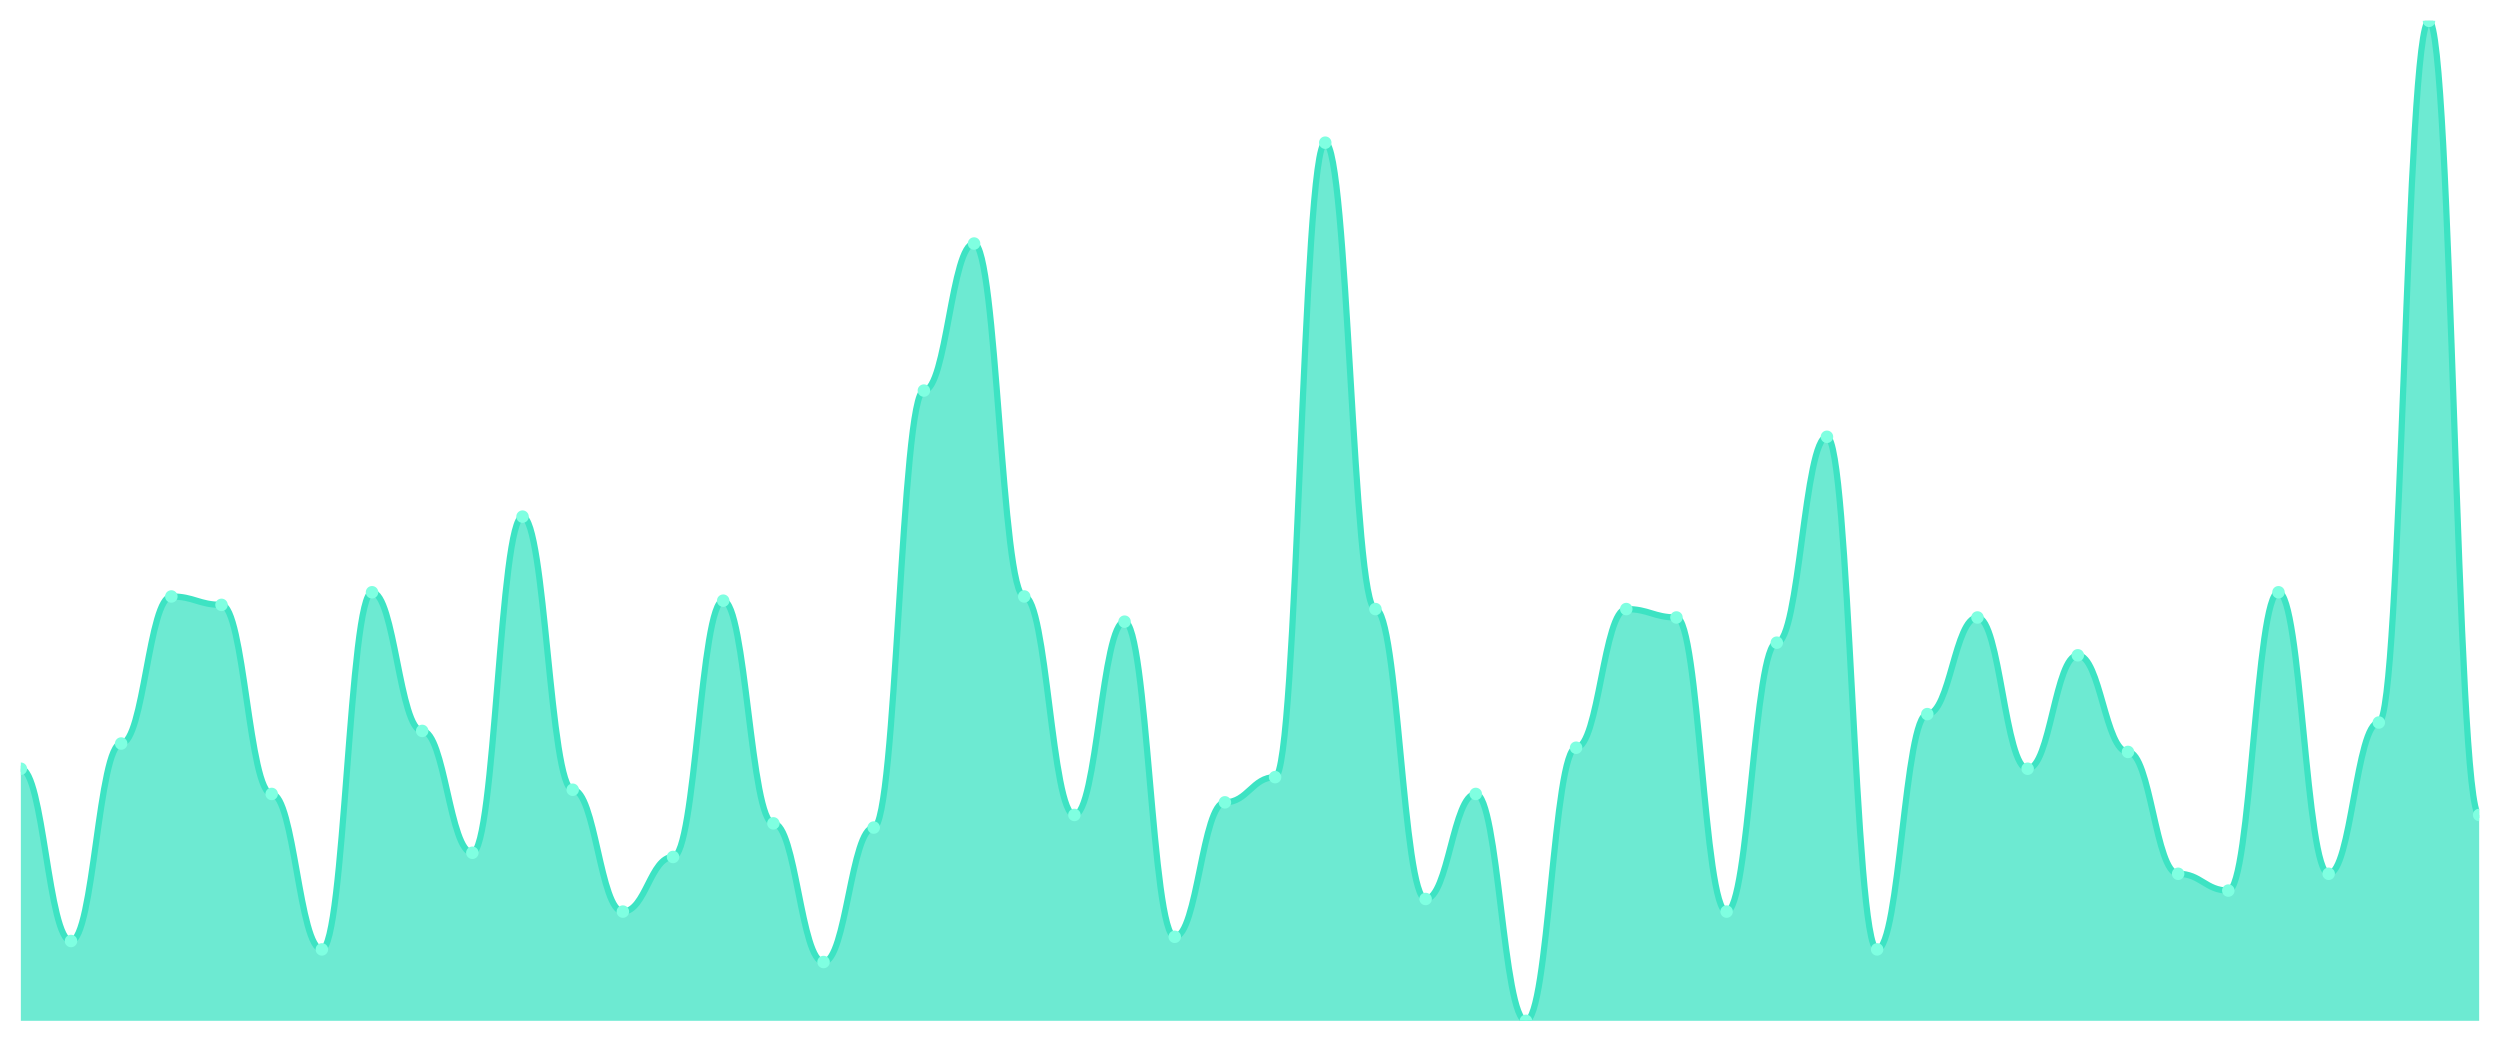
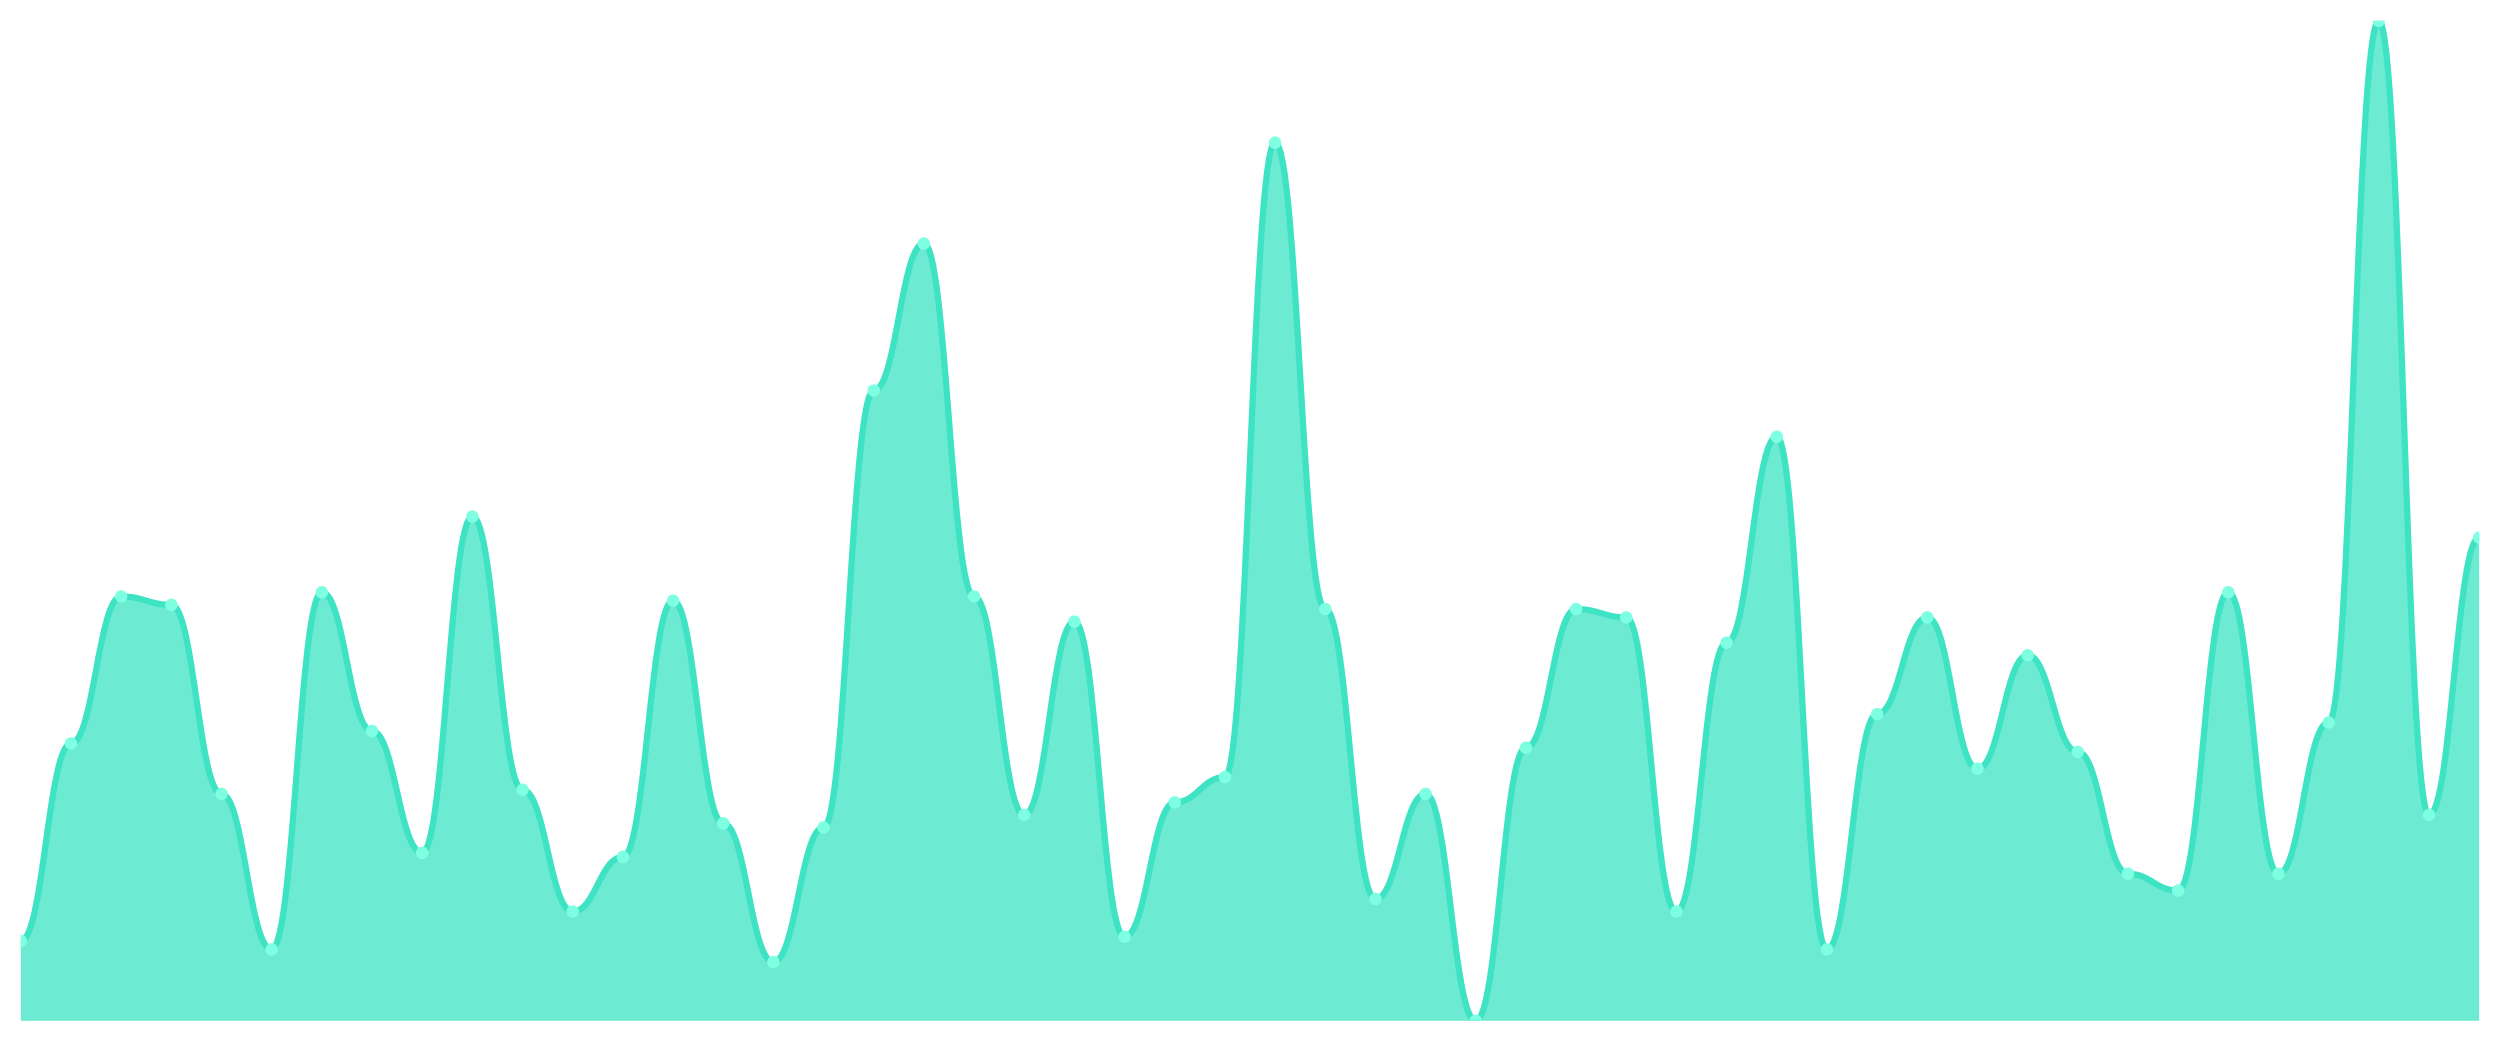
<svg xmlns="http://www.w3.org/2000/svg" viewBox="0 0 1200 500" width="1200" height="500">
  <defs>
    <clipPath id="c">
      <rect x="10" y="10" width="1180" height="480" />
    </clipPath>
  </defs>
  <rect width="1200" height="500" fill="none" />
  <g clip-path="url(#c)">
-     <path d="M 10,490 L 10,368.992 C 20.837,368.992 23.245,451.681 34.082,451.681 C 44.918,451.681 47.327,356.891 58.163,356.891 C 69,356.891 71.408,286.303 82.245,286.303 C 93.082,286.303 95.49,290.336 106.327,290.336 C 117.163,290.336 119.571,381.092 130.408,381.092 C 141.245,381.092 143.653,455.714 154.49,455.714 C 165.327,455.714 167.735,284.286 178.571,284.286 C 189.408,284.286 191.816,350.84 202.653,350.84 C 213.49,350.84 215.898,409.328 226.735,409.328 C 237.571,409.328 239.98,247.983 250.816,247.983 C 261.653,247.983 264.061,379.076 274.898,379.076 C 285.735,379.076 288.143,437.563 298.98,437.563 C 309.816,437.563 312.224,411.345 323.061,411.345 C 333.898,411.345 336.306,288.319 347.143,288.319 C 357.98,288.319 360.388,395.21 371.224,395.21 C 382.061,395.21 384.469,461.765 395.306,461.765 C 406.143,461.765 408.551,397.227 419.388,397.227 C 430.224,397.227 432.633,187.479 443.469,187.479 C 454.306,187.479 456.714,116.891 467.551,116.891 C 478.388,116.891 480.796,286.303 491.633,286.303 C 502.469,286.303 504.878,391.176 515.714,391.176 C 526.551,391.176 528.959,298.403 539.796,298.403 C 550.633,298.403 553.041,449.664 563.878,449.664 C 574.714,449.664 577.122,385.126 587.959,385.126 C 598.796,385.126 601.204,373.025 612.041,373.025 C 622.878,373.025 625.286,68.487 636.122,68.487 C 646.959,68.487 649.367,292.353 660.204,292.353 C 671.041,292.353 673.449,431.513 684.286,431.513 C 695.122,431.513 697.531,381.092 708.367,381.092 C 719.204,381.092 721.612,490 732.449,490 C 743.286,490 745.694,358.908 756.531,358.908 C 767.367,358.908 769.776,292.353 780.612,292.353 C 791.449,292.353 793.857,296.387 804.694,296.387 C 815.531,296.387 817.939,437.563 828.776,437.563 C 839.612,437.563 842.02,308.487 852.857,308.487 C 863.694,308.487 866.102,209.664 876.939,209.664 C 887.776,209.664 890.184,455.714 901.02,455.714 C 911.857,455.714 914.265,342.773 925.102,342.773 C 935.939,342.773 938.347,296.387 949.184,296.387 C 960.02,296.387 962.429,368.992 973.265,368.992 C 984.102,368.992 986.51,314.538 997.347,314.538 C 1008.184,314.538 1010.592,360.924 1021.429,360.924 C 1032.265,360.924 1034.673,419.412 1045.51,419.412 C 1056.347,419.412 1058.755,427.479 1069.592,427.479 C 1080.429,427.479 1082.837,284.286 1093.673,284.286 C 1104.51,284.286 1106.918,419.412 1117.755,419.412 C 1128.592,419.412 1131,346.807 1141.837,346.807 C 1152.673,346.807 1155.082,10 1165.918,10 C 1176.755,10 1179.163,391.176 1190,391.176 L 1190,490 Z" fill="rgba(61,227,195,0.75)" />
-     <path d="M 10,368.992 C 20.837,368.992 23.245,451.681 34.082,451.681 C 44.918,451.681 47.327,356.891 58.163,356.891 C 69,356.891 71.408,286.303 82.245,286.303 C 93.082,286.303 95.49,290.336 106.327,290.336 C 117.163,290.336 119.571,381.092 130.408,381.092 C 141.245,381.092 143.653,455.714 154.49,455.714 C 165.327,455.714 167.735,284.286 178.571,284.286 C 189.408,284.286 191.816,350.84 202.653,350.84 C 213.49,350.84 215.898,409.328 226.735,409.328 C 237.571,409.328 239.98,247.983 250.816,247.983 C 261.653,247.983 264.061,379.076 274.898,379.076 C 285.735,379.076 288.143,437.563 298.98,437.563 C 309.816,437.563 312.224,411.345 323.061,411.345 C 333.898,411.345 336.306,288.319 347.143,288.319 C 357.98,288.319 360.388,395.21 371.224,395.21 C 382.061,395.21 384.469,461.765 395.306,461.765 C 406.143,461.765 408.551,397.227 419.388,397.227 C 430.224,397.227 432.633,187.479 443.469,187.479 C 454.306,187.479 456.714,116.891 467.551,116.891 C 478.388,116.891 480.796,286.303 491.633,286.303 C 502.469,286.303 504.878,391.176 515.714,391.176 C 526.551,391.176 528.959,298.403 539.796,298.403 C 550.633,298.403 553.041,449.664 563.878,449.664 C 574.714,449.664 577.122,385.126 587.959,385.126 C 598.796,385.126 601.204,373.025 612.041,373.025 C 622.878,373.025 625.286,68.487 636.122,68.487 C 646.959,68.487 649.367,292.353 660.204,292.353 C 671.041,292.353 673.449,431.513 684.286,431.513 C 695.122,431.513 697.531,381.092 708.367,381.092 C 719.204,381.092 721.612,490 732.449,490 C 743.286,490 745.694,358.908 756.531,358.908 C 767.367,358.908 769.776,292.353 780.612,292.353 C 791.449,292.353 793.857,296.387 804.694,296.387 C 815.531,296.387 817.939,437.563 828.776,437.563 C 839.612,437.563 842.02,308.487 852.857,308.487 C 863.694,308.487 866.102,209.664 876.939,209.664 C 887.776,209.664 890.184,455.714 901.02,455.714 C 911.857,455.714 914.265,342.773 925.102,342.773 C 935.939,342.773 938.347,296.387 949.184,296.387 C 960.02,296.387 962.429,368.992 973.265,368.992 C 984.102,368.992 986.51,314.538 997.347,314.538 C 1008.184,314.538 1010.592,360.924 1021.429,360.924 C 1032.265,360.924 1034.673,419.412 1045.51,419.412 C 1056.347,419.412 1058.755,427.479 1069.592,427.479 C 1080.429,427.479 1082.837,284.286 1093.673,284.286 C 1104.51,284.286 1106.918,419.412 1117.755,419.412 C 1128.592,419.412 1131,346.807 1141.837,346.807 C 1152.673,346.807 1155.082,10 1165.918,10 C 1176.755,10 1179.163,391.176 1190,391.176" fill="none" stroke="#3de3c3" stroke-width="3" stroke-linecap="round" stroke-linejoin="round" />
-     <circle cx="10" cy="368.992" r="3" fill="#7fffe1" />
-     <circle cx="34.082" cy="451.681" r="3" fill="#7fffe1" />
-     <circle cx="58.163" cy="356.891" r="3" fill="#7fffe1" />
-     <circle cx="82.245" cy="286.303" r="3" fill="#7fffe1" />
-     <circle cx="106.327" cy="290.336" r="3" fill="#7fffe1" />
-     <circle cx="130.408" cy="381.092" r="3" fill="#7fffe1" />
-     <circle cx="154.49" cy="455.714" r="3" fill="#7fffe1" />
-     <circle cx="178.571" cy="284.286" r="3" fill="#7fffe1" />
-     <circle cx="202.653" cy="350.84" r="3" fill="#7fffe1" />
-     <circle cx="226.735" cy="409.328" r="3" fill="#7fffe1" />
-     <circle cx="250.816" cy="247.983" r="3" fill="#7fffe1" />
-     <circle cx="274.898" cy="379.076" r="3" fill="#7fffe1" />
-     <circle cx="298.98" cy="437.563" r="3" fill="#7fffe1" />
-     <circle cx="323.061" cy="411.345" r="3" fill="#7fffe1" />
-     <circle cx="347.143" cy="288.319" r="3" fill="#7fffe1" />
-     <circle cx="371.224" cy="395.21" r="3" fill="#7fffe1" />
-     <circle cx="395.306" cy="461.765" r="3" fill="#7fffe1" />
-     <circle cx="419.388" cy="397.227" r="3" fill="#7fffe1" />
-     <circle cx="443.469" cy="187.479" r="3" fill="#7fffe1" />
-     <circle cx="467.551" cy="116.891" r="3" fill="#7fffe1" />
-     <circle cx="491.633" cy="286.303" r="3" fill="#7fffe1" />
-     <circle cx="515.714" cy="391.176" r="3" fill="#7fffe1" />
-     <circle cx="539.796" cy="298.403" r="3" fill="#7fffe1" />
-     <circle cx="563.878" cy="449.664" r="3" fill="#7fffe1" />
-     <circle cx="587.959" cy="385.126" r="3" fill="#7fffe1" />
-     <circle cx="612.041" cy="373.025" r="3" fill="#7fffe1" />
-     <circle cx="636.122" cy="68.487" r="3" fill="#7fffe1" />
-     <circle cx="660.204" cy="292.353" r="3" fill="#7fffe1" />
-     <circle cx="684.286" cy="431.513" r="3" fill="#7fffe1" />
-     <circle cx="708.367" cy="381.092" r="3" fill="#7fffe1" />
-     <circle cx="732.449" cy="490" r="3" fill="#7fffe1" />
-     <circle cx="756.531" cy="358.908" r="3" fill="#7fffe1" />
-     <circle cx="780.612" cy="292.353" r="3" fill="#7fffe1" />
-     <circle cx="804.694" cy="296.387" r="3" fill="#7fffe1" />
-     <circle cx="828.776" cy="437.563" r="3" fill="#7fffe1" />
-     <circle cx="852.857" cy="308.487" r="3" fill="#7fffe1" />
-     <circle cx="876.939" cy="209.664" r="3" fill="#7fffe1" />
-     <circle cx="901.02" cy="455.714" r="3" fill="#7fffe1" />
-     <circle cx="925.102" cy="342.773" r="3" fill="#7fffe1" />
-     <circle cx="949.184" cy="296.387" r="3" fill="#7fffe1" />
-     <circle cx="973.265" cy="368.992" r="3" fill="#7fffe1" />
-     <circle cx="997.347" cy="314.538" r="3" fill="#7fffe1" />
-     <circle cx="1021.429" cy="360.924" r="3" fill="#7fffe1" />
-     <circle cx="1045.51" cy="419.412" r="3" fill="#7fffe1" />
-     <circle cx="1069.592" cy="427.479" r="3" fill="#7fffe1" />
-     <circle cx="1093.673" cy="284.286" r="3" fill="#7fffe1" />
-     <circle cx="1117.755" cy="419.412" r="3" fill="#7fffe1" />
-     <circle cx="1141.837" cy="346.807" r="3" fill="#7fffe1" />
-     <circle cx="1165.918" cy="10" r="3" fill="#7fffe1" />
-     <circle cx="1190" cy="391.176" r="3" fill="#7fffe1" />
+     <path d="M 10,490 L 10,451.681 C 20.837,451.681 23.245,356.891 34.082,356.891 C 44.918,356.891 47.327,286.303 58.163,286.303 C 69,286.303 71.408,290.336 82.245,290.336 C 93.082,290.336 95.49,381.092 106.327,381.092 C 117.163,381.092 119.571,455.714 130.408,455.714 C 141.245,455.714 143.653,284.286 154.49,284.286 C 165.327,284.286 167.735,350.84 178.571,350.84 C 189.408,350.84 191.816,409.328 202.653,409.328 C 213.49,409.328 215.898,247.983 226.735,247.983 C 237.571,247.983 239.98,379.076 250.816,379.076 C 261.653,379.076 264.061,437.563 274.898,437.563 C 285.735,437.563 288.143,411.345 298.98,411.345 C 309.816,411.345 312.224,288.319 323.061,288.319 C 333.898,288.319 336.306,395.21 347.143,395.21 C 357.98,395.21 360.388,461.765 371.224,461.765 C 382.061,461.765 384.469,397.227 395.306,397.227 C 406.143,397.227 408.551,187.479 419.388,187.479 C 430.224,187.479 432.633,116.891 443.469,116.891 C 454.306,116.891 456.714,286.303 467.551,286.303 C 478.388,286.303 480.796,391.176 491.633,391.176 C 502.469,391.176 504.878,298.403 515.714,298.403 C 526.551,298.403 528.959,449.664 539.796,449.664 C 550.633,449.664 553.041,385.126 563.878,385.126 C 574.714,385.126 577.122,373.025 587.959,373.025 C 598.796,373.025 601.204,68.487 612.041,68.487 C 622.878,68.487 625.286,292.353 636.122,292.353 C 646.959,292.353 649.367,431.513 660.204,431.513 C 671.041,431.513 673.449,381.092 684.286,381.092 C 695.122,381.092 697.531,490 708.367,490 C 719.204,490 721.612,358.908 732.449,358.908 C 743.286,358.908 745.694,292.353 756.531,292.353 C 767.367,292.353 769.776,296.387 780.612,296.387 C 791.449,296.387 793.857,437.563 804.694,437.563 C 815.531,437.563 817.939,308.487 828.776,308.487 C 839.612,308.487 842.02,209.664 852.857,209.664 C 863.694,209.664 866.102,455.714 876.939,455.714 C 887.776,455.714 890.184,342.773 901.02,342.773 C 911.857,342.773 914.265,296.387 925.102,296.387 C 935.939,296.387 938.347,368.992 949.184,368.992 C 960.02,368.992 962.429,314.538 973.265,314.538 C 984.102,314.538 986.51,360.924 997.347,360.924 C 1008.184,360.924 1010.592,419.412 1021.429,419.412 C 1032.265,419.412 1034.673,427.479 1045.51,427.479 C 1056.347,427.479 1058.755,284.286 1069.592,284.286 C 1080.429,284.286 1082.837,419.412 1093.673,419.412 C 1104.51,419.412 1106.918,346.807 1117.755,346.807 C 1128.592,346.807 1131,10 1141.837,10 C 1152.673,10 1155.082,391.176 1165.918,391.176 C 1176.755,391.176 1179.163,258.067 1190,258.067 L 1190,490 Z" fill="rgba(61,227,195,0.75)" />
+     <path d="M 10,451.681 C 20.837,451.681 23.245,356.891 34.082,356.891 C 44.918,356.891 47.327,286.303 58.163,286.303 C 69,286.303 71.408,290.336 82.245,290.336 C 93.082,290.336 95.49,381.092 106.327,381.092 C 117.163,381.092 119.571,455.714 130.408,455.714 C 141.245,455.714 143.653,284.286 154.49,284.286 C 165.327,284.286 167.735,350.84 178.571,350.84 C 189.408,350.84 191.816,409.328 202.653,409.328 C 213.49,409.328 215.898,247.983 226.735,247.983 C 237.571,247.983 239.98,379.076 250.816,379.076 C 261.653,379.076 264.061,437.563 274.898,437.563 C 285.735,437.563 288.143,411.345 298.98,411.345 C 309.816,411.345 312.224,288.319 323.061,288.319 C 333.898,288.319 336.306,395.21 347.143,395.21 C 357.98,395.21 360.388,461.765 371.224,461.765 C 382.061,461.765 384.469,397.227 395.306,397.227 C 406.143,397.227 408.551,187.479 419.388,187.479 C 430.224,187.479 432.633,116.891 443.469,116.891 C 454.306,116.891 456.714,286.303 467.551,286.303 C 478.388,286.303 480.796,391.176 491.633,391.176 C 502.469,391.176 504.878,298.403 515.714,298.403 C 526.551,298.403 528.959,449.664 539.796,449.664 C 550.633,449.664 553.041,385.126 563.878,385.126 C 574.714,385.126 577.122,373.025 587.959,373.025 C 598.796,373.025 601.204,68.487 612.041,68.487 C 622.878,68.487 625.286,292.353 636.122,292.353 C 646.959,292.353 649.367,431.513 660.204,431.513 C 671.041,431.513 673.449,381.092 684.286,381.092 C 695.122,381.092 697.531,490 708.367,490 C 719.204,490 721.612,358.908 732.449,358.908 C 743.286,358.908 745.694,292.353 756.531,292.353 C 767.367,292.353 769.776,296.387 780.612,296.387 C 791.449,296.387 793.857,437.563 804.694,437.563 C 815.531,437.563 817.939,308.487 828.776,308.487 C 839.612,308.487 842.02,209.664 852.857,209.664 C 863.694,209.664 866.102,455.714 876.939,455.714 C 887.776,455.714 890.184,342.773 901.02,342.773 C 911.857,342.773 914.265,296.387 925.102,296.387 C 935.939,296.387 938.347,368.992 949.184,368.992 C 960.02,368.992 962.429,314.538 973.265,314.538 C 984.102,314.538 986.51,360.924 997.347,360.924 C 1008.184,360.924 1010.592,419.412 1021.429,419.412 C 1032.265,419.412 1034.673,427.479 1045.51,427.479 C 1056.347,427.479 1058.755,284.286 1069.592,284.286 C 1080.429,284.286 1082.837,419.412 1093.673,419.412 C 1104.51,419.412 1106.918,346.807 1117.755,346.807 C 1128.592,346.807 1131,10 1141.837,10 C 1152.673,10 1155.082,391.176 1165.918,391.176 C 1176.755,391.176 1179.163,258.067 1190,258.067" fill="none" stroke="#3de3c3" stroke-width="3" stroke-linecap="round" stroke-linejoin="round" />
+     <circle cx="10" cy="451.681" r="3" fill="#7fffe1" />
+     <circle cx="34.082" cy="356.891" r="3" fill="#7fffe1" />
+     <circle cx="58.163" cy="286.303" r="3" fill="#7fffe1" />
+     <circle cx="82.245" cy="290.336" r="3" fill="#7fffe1" />
+     <circle cx="106.327" cy="381.092" r="3" fill="#7fffe1" />
+     <circle cx="130.408" cy="455.714" r="3" fill="#7fffe1" />
+     <circle cx="154.49" cy="284.286" r="3" fill="#7fffe1" />
+     <circle cx="178.571" cy="350.84" r="3" fill="#7fffe1" />
+     <circle cx="202.653" cy="409.328" r="3" fill="#7fffe1" />
+     <circle cx="226.735" cy="247.983" r="3" fill="#7fffe1" />
+     <circle cx="250.816" cy="379.076" r="3" fill="#7fffe1" />
+     <circle cx="274.898" cy="437.563" r="3" fill="#7fffe1" />
+     <circle cx="298.98" cy="411.345" r="3" fill="#7fffe1" />
+     <circle cx="323.061" cy="288.319" r="3" fill="#7fffe1" />
+     <circle cx="347.143" cy="395.21" r="3" fill="#7fffe1" />
+     <circle cx="371.224" cy="461.765" r="3" fill="#7fffe1" />
+     <circle cx="395.306" cy="397.227" r="3" fill="#7fffe1" />
+     <circle cx="419.388" cy="187.479" r="3" fill="#7fffe1" />
+     <circle cx="443.469" cy="116.891" r="3" fill="#7fffe1" />
+     <circle cx="467.551" cy="286.303" r="3" fill="#7fffe1" />
+     <circle cx="491.633" cy="391.176" r="3" fill="#7fffe1" />
+     <circle cx="515.714" cy="298.403" r="3" fill="#7fffe1" />
+     <circle cx="539.796" cy="449.664" r="3" fill="#7fffe1" />
+     <circle cx="563.878" cy="385.126" r="3" fill="#7fffe1" />
+     <circle cx="587.959" cy="373.025" r="3" fill="#7fffe1" />
+     <circle cx="612.041" cy="68.487" r="3" fill="#7fffe1" />
+     <circle cx="636.122" cy="292.353" r="3" fill="#7fffe1" />
+     <circle cx="660.204" cy="431.513" r="3" fill="#7fffe1" />
+     <circle cx="684.286" cy="381.092" r="3" fill="#7fffe1" />
+     <circle cx="708.367" cy="490" r="3" fill="#7fffe1" />
+     <circle cx="732.449" cy="358.908" r="3" fill="#7fffe1" />
+     <circle cx="756.531" cy="292.353" r="3" fill="#7fffe1" />
+     <circle cx="780.612" cy="296.387" r="3" fill="#7fffe1" />
+     <circle cx="804.694" cy="437.563" r="3" fill="#7fffe1" />
+     <circle cx="828.776" cy="308.487" r="3" fill="#7fffe1" />
+     <circle cx="852.857" cy="209.664" r="3" fill="#7fffe1" />
+     <circle cx="876.939" cy="455.714" r="3" fill="#7fffe1" />
+     <circle cx="901.02" cy="342.773" r="3" fill="#7fffe1" />
+     <circle cx="925.102" cy="296.387" r="3" fill="#7fffe1" />
+     <circle cx="949.184" cy="368.992" r="3" fill="#7fffe1" />
+     <circle cx="973.265" cy="314.538" r="3" fill="#7fffe1" />
+     <circle cx="997.347" cy="360.924" r="3" fill="#7fffe1" />
+     <circle cx="1021.429" cy="419.412" r="3" fill="#7fffe1" />
+     <circle cx="1045.51" cy="427.479" r="3" fill="#7fffe1" />
+     <circle cx="1069.592" cy="284.286" r="3" fill="#7fffe1" />
+     <circle cx="1093.673" cy="419.412" r="3" fill="#7fffe1" />
+     <circle cx="1117.755" cy="346.807" r="3" fill="#7fffe1" />
+     <circle cx="1141.837" cy="10" r="3" fill="#7fffe1" />
+     <circle cx="1165.918" cy="391.176" r="3" fill="#7fffe1" />
+     <circle cx="1190" cy="258.067" r="3" fill="#7fffe1" />
  </g>
</svg>
